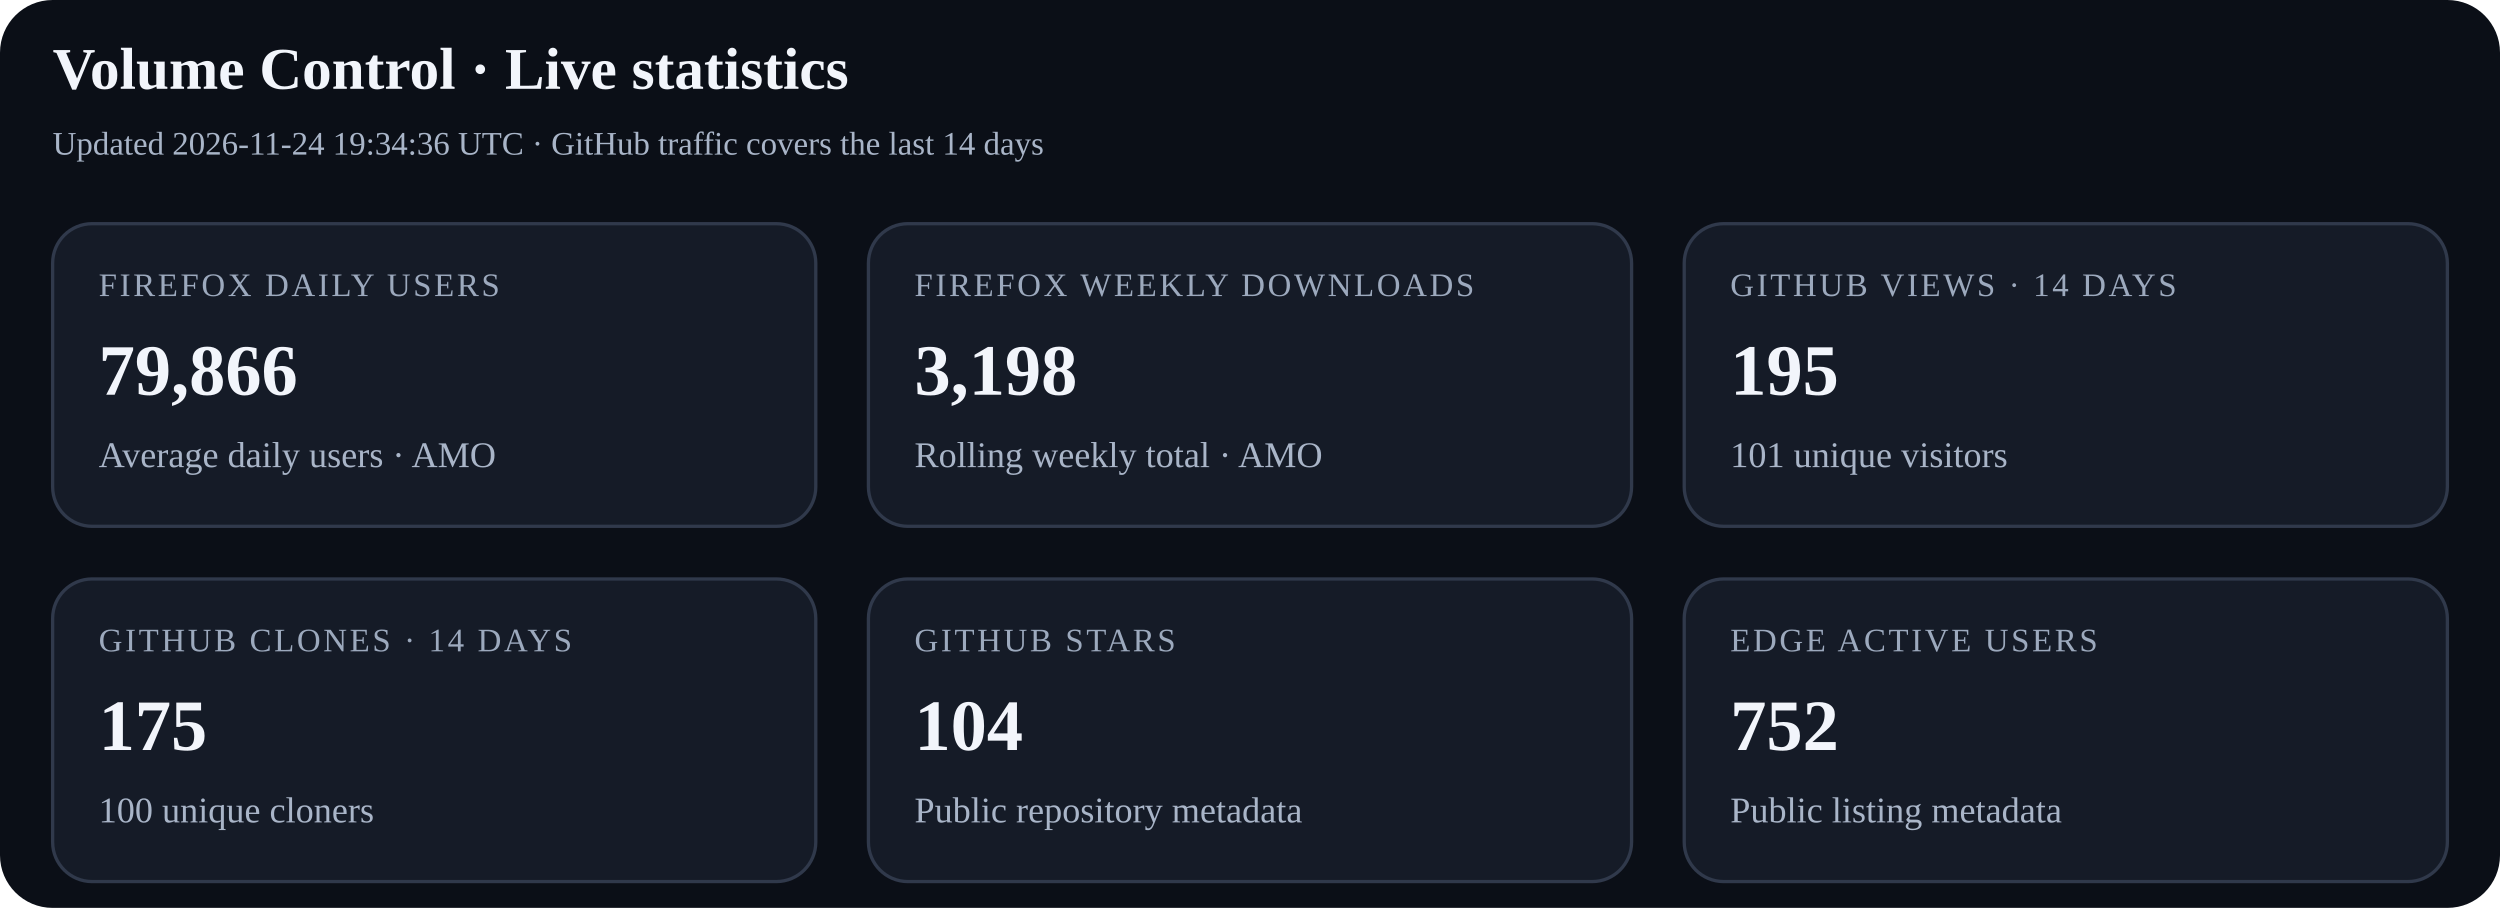
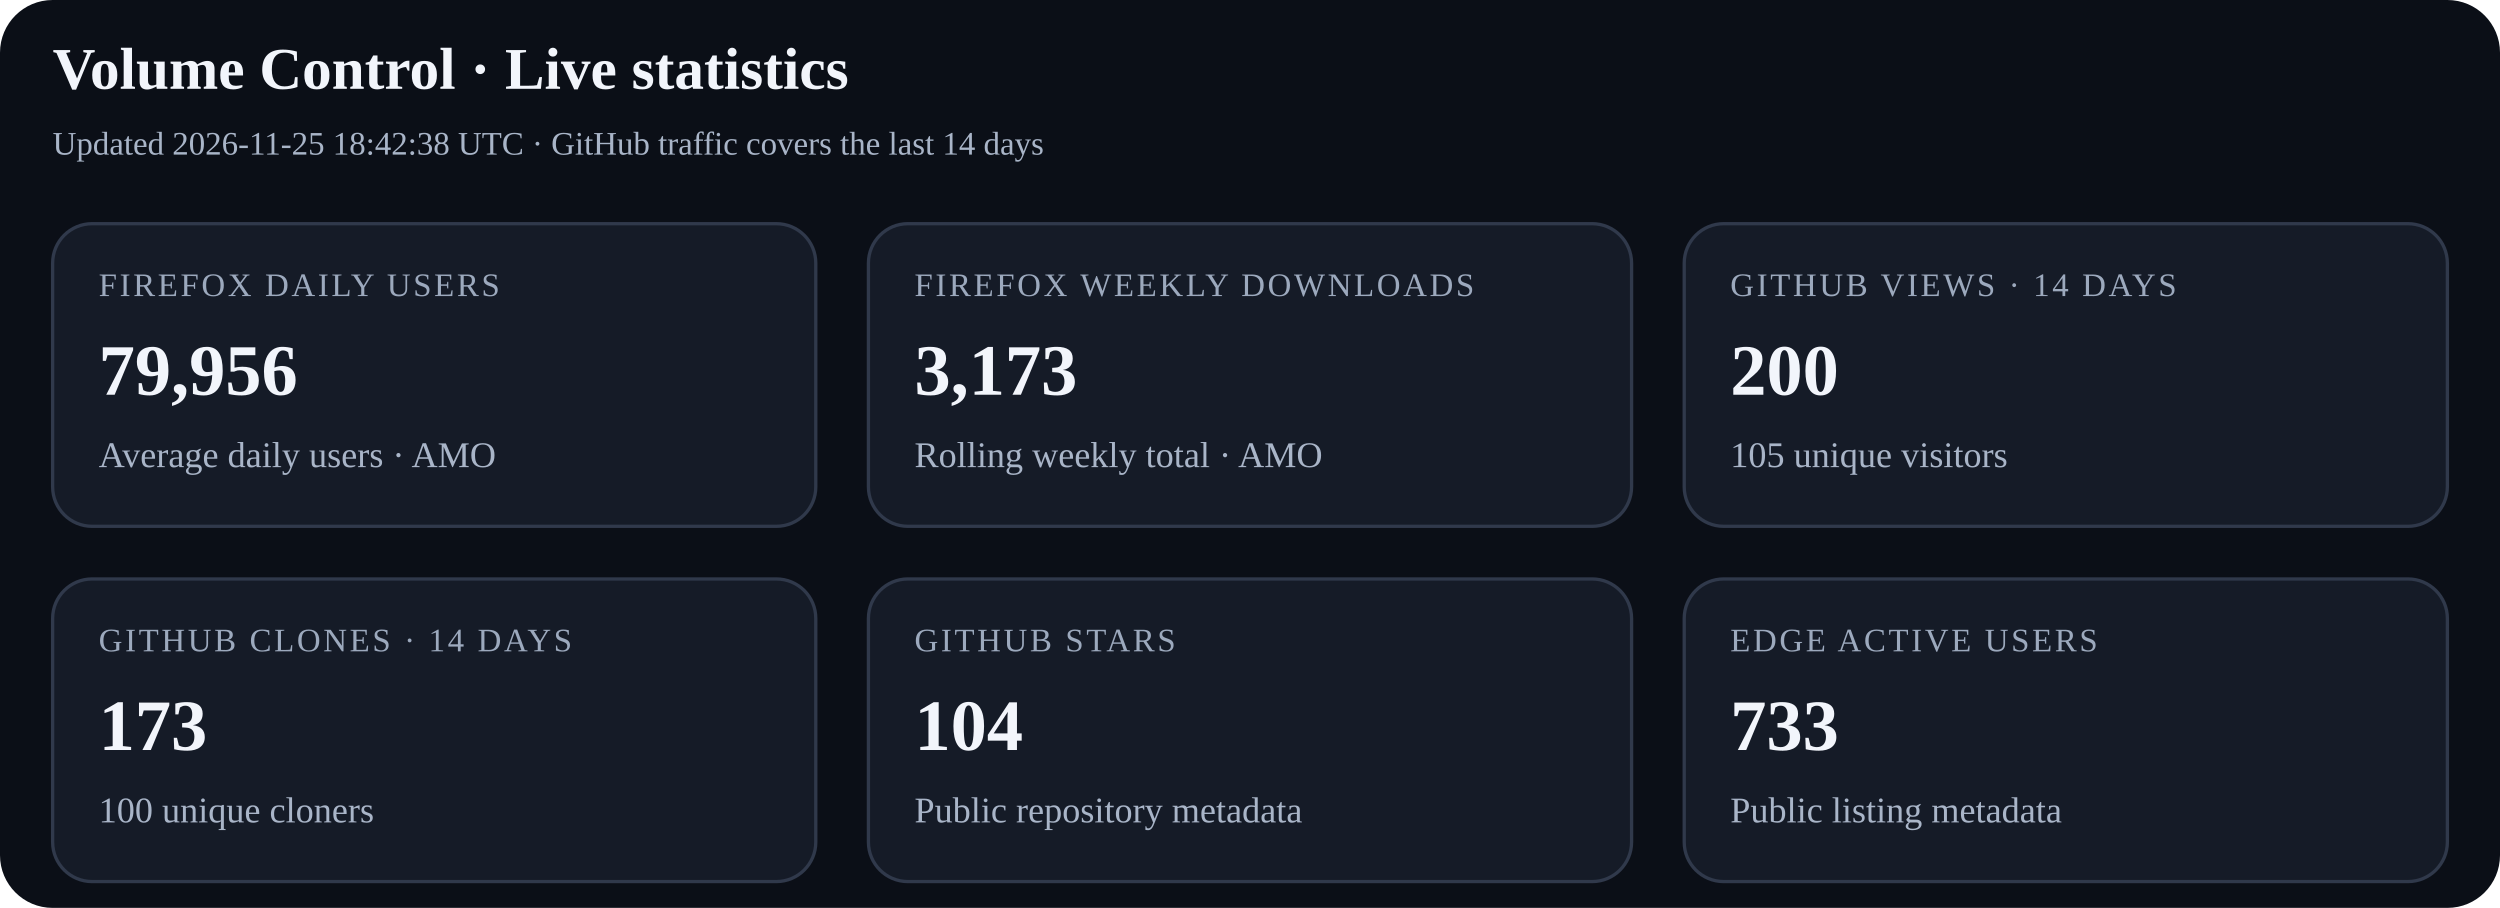
<svg xmlns="http://www.w3.org/2000/svg" width="760" height="276" viewBox="0 0 760 276" role="img" aria-labelledby="title desc">
  <rect width="100%" height="100%" rx="16" fill="#0b0f17" />
  <text x="16" y="27" font-size="18" font-weight="700" fill="#f2f5fb">Volume Control · Live statistics</text>
-   <text x="16" y="47" font-size="10" fill="#a9b5c8">Updated 2026-11-24 19:34:36 UTC · GitHub traffic covers the last 14 days</text>
+   <text x="16" y="47" font-size="10" fill="#a9b5c8">Updated 2026-11-25 18:42:38 UTC · GitHub traffic covers the last 14 days</text>
  <g>
    <rect x="16" y="68" width="232" height="92" rx="12" fill="#151b27" stroke="#30394b" />
    <text x="30" y="90" font-size="10" letter-spacing="0.8" fill="#9ca9bd">FIREFOX DAILY USERS</text>
-     <text x="30" y="120" font-size="22" font-weight="700" fill="#f2f5fb">79,866</text>
+     <text x="30" y="120" font-size="22" font-weight="700" fill="#f2f5fb">79,956</text>
    <text x="30" y="142" font-size="11" fill="#a9b5c8">Average daily users · AMO</text>
  </g>
  <g>
    <rect x="264" y="68" width="232" height="92" rx="12" fill="#151b27" stroke="#30394b" />
    <text x="278" y="90" font-size="10" letter-spacing="0.8" fill="#9ca9bd">FIREFOX WEEKLY DOWNLOADS</text>
-     <text x="278" y="120" font-size="22" font-weight="700" fill="#f2f5fb">3,198</text>
+     <text x="278" y="120" font-size="22" font-weight="700" fill="#f2f5fb">3,173</text>
    <text x="278" y="142" font-size="11" fill="#a9b5c8">Rolling weekly total · AMO</text>
  </g>
  <g>
    <rect x="512" y="68" width="232" height="92" rx="12" fill="#151b27" stroke="#30394b" />
    <text x="526" y="90" font-size="10" letter-spacing="0.8" fill="#9ca9bd">GITHUB VIEWS · 14 DAYS</text>
-     <text x="526" y="120" font-size="22" font-weight="700" fill="#f2f5fb">195</text>
-     <text x="526" y="142" font-size="11" fill="#a9b5c8">101 unique visitors</text>
+     <text x="526" y="120" font-size="22" font-weight="700" fill="#f2f5fb">200</text>
+     <text x="526" y="142" font-size="11" fill="#a9b5c8">105 unique visitors</text>
  </g>
  <g>
    <rect x="16" y="176" width="232" height="92" rx="12" fill="#151b27" stroke="#30394b" />
    <text x="30" y="198" font-size="10" letter-spacing="0.8" fill="#9ca9bd">GITHUB CLONES · 14 DAYS</text>
-     <text x="30" y="228" font-size="22" font-weight="700" fill="#f2f5fb">175</text>
+     <text x="30" y="228" font-size="22" font-weight="700" fill="#f2f5fb">173</text>
    <text x="30" y="250" font-size="11" fill="#a9b5c8">100 unique cloners</text>
  </g>
  <g>
    <rect x="264" y="176" width="232" height="92" rx="12" fill="#151b27" stroke="#30394b" />
    <text x="278" y="198" font-size="10" letter-spacing="0.8" fill="#9ca9bd">GITHUB STARS</text>
    <text x="278" y="228" font-size="22" font-weight="700" fill="#f2f5fb">104</text>
    <text x="278" y="250" font-size="11" fill="#a9b5c8">Public repository metadata</text>
  </g>
  <g>
    <rect x="512" y="176" width="232" height="92" rx="12" fill="#151b27" stroke="#30394b" />
    <text x="526" y="198" font-size="10" letter-spacing="0.8" fill="#9ca9bd">EDGE ACTIVE USERS</text>
-     <text x="526" y="228" font-size="22" font-weight="700" fill="#f2f5fb">752</text>
+     <text x="526" y="228" font-size="22" font-weight="700" fill="#f2f5fb">733</text>
    <text x="526" y="250" font-size="11" fill="#a9b5c8">Public listing metadata</text>
  </g>
</svg>
